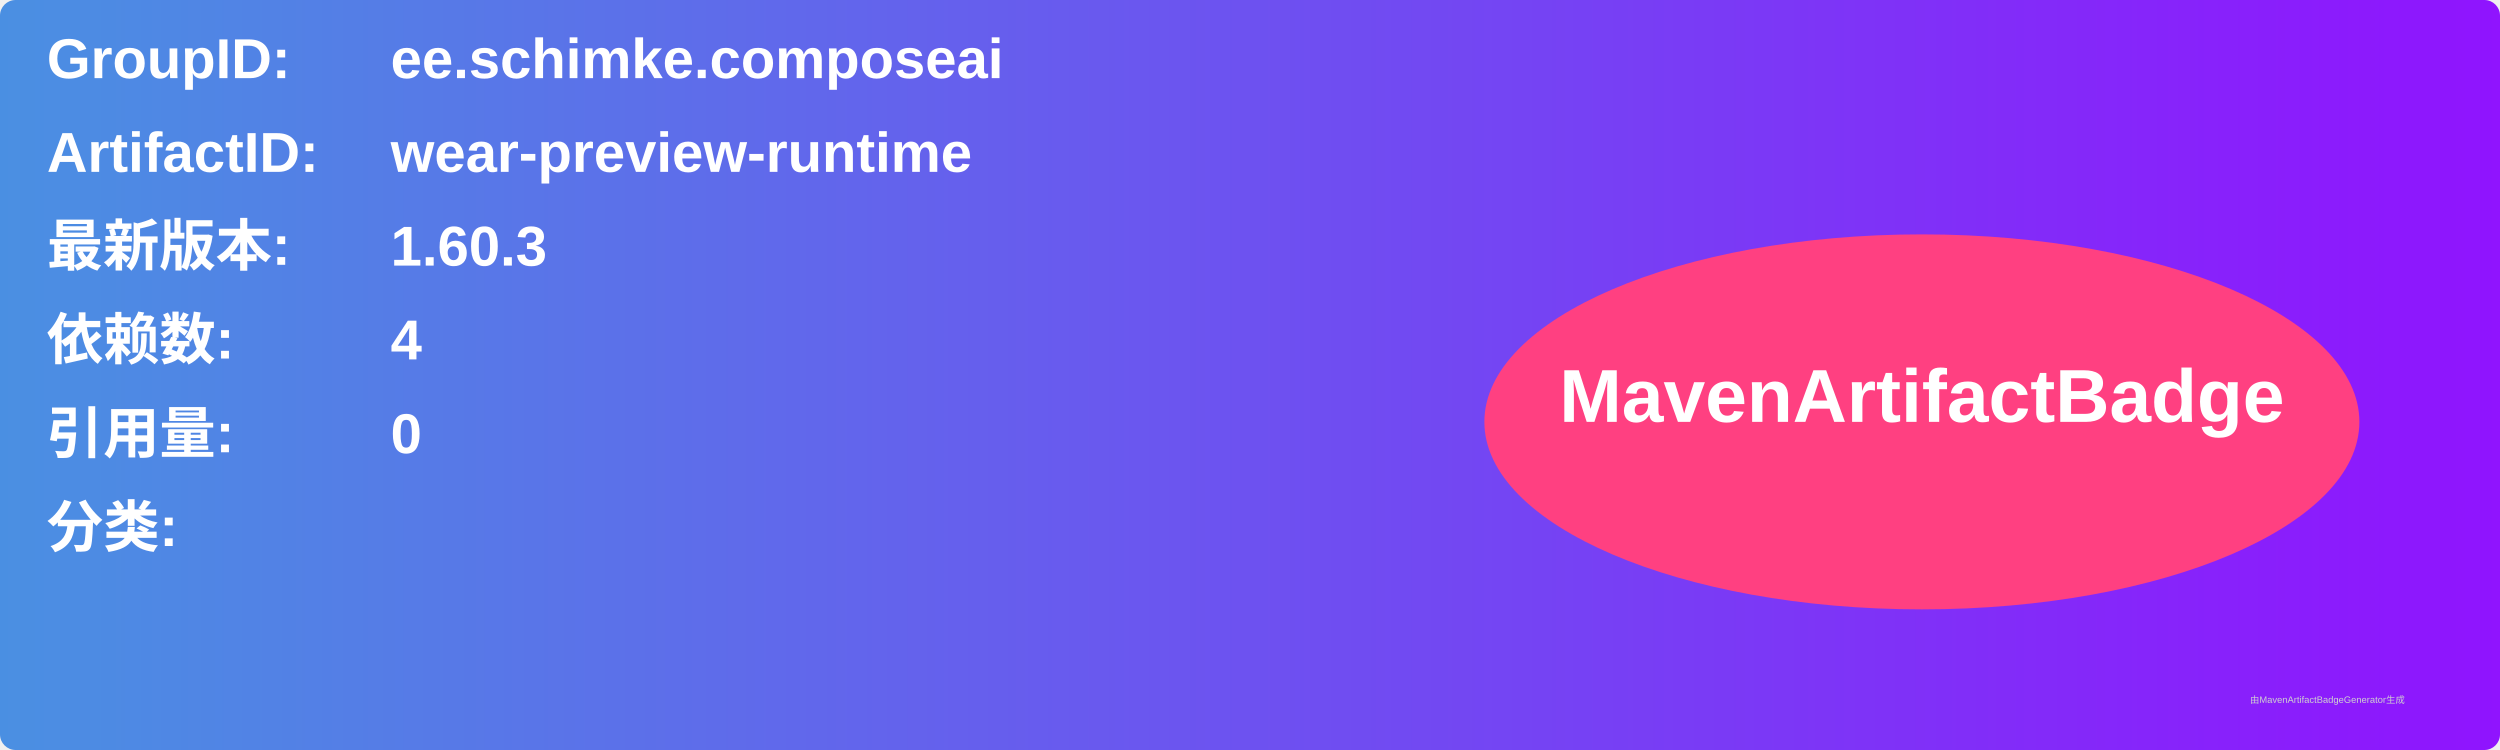
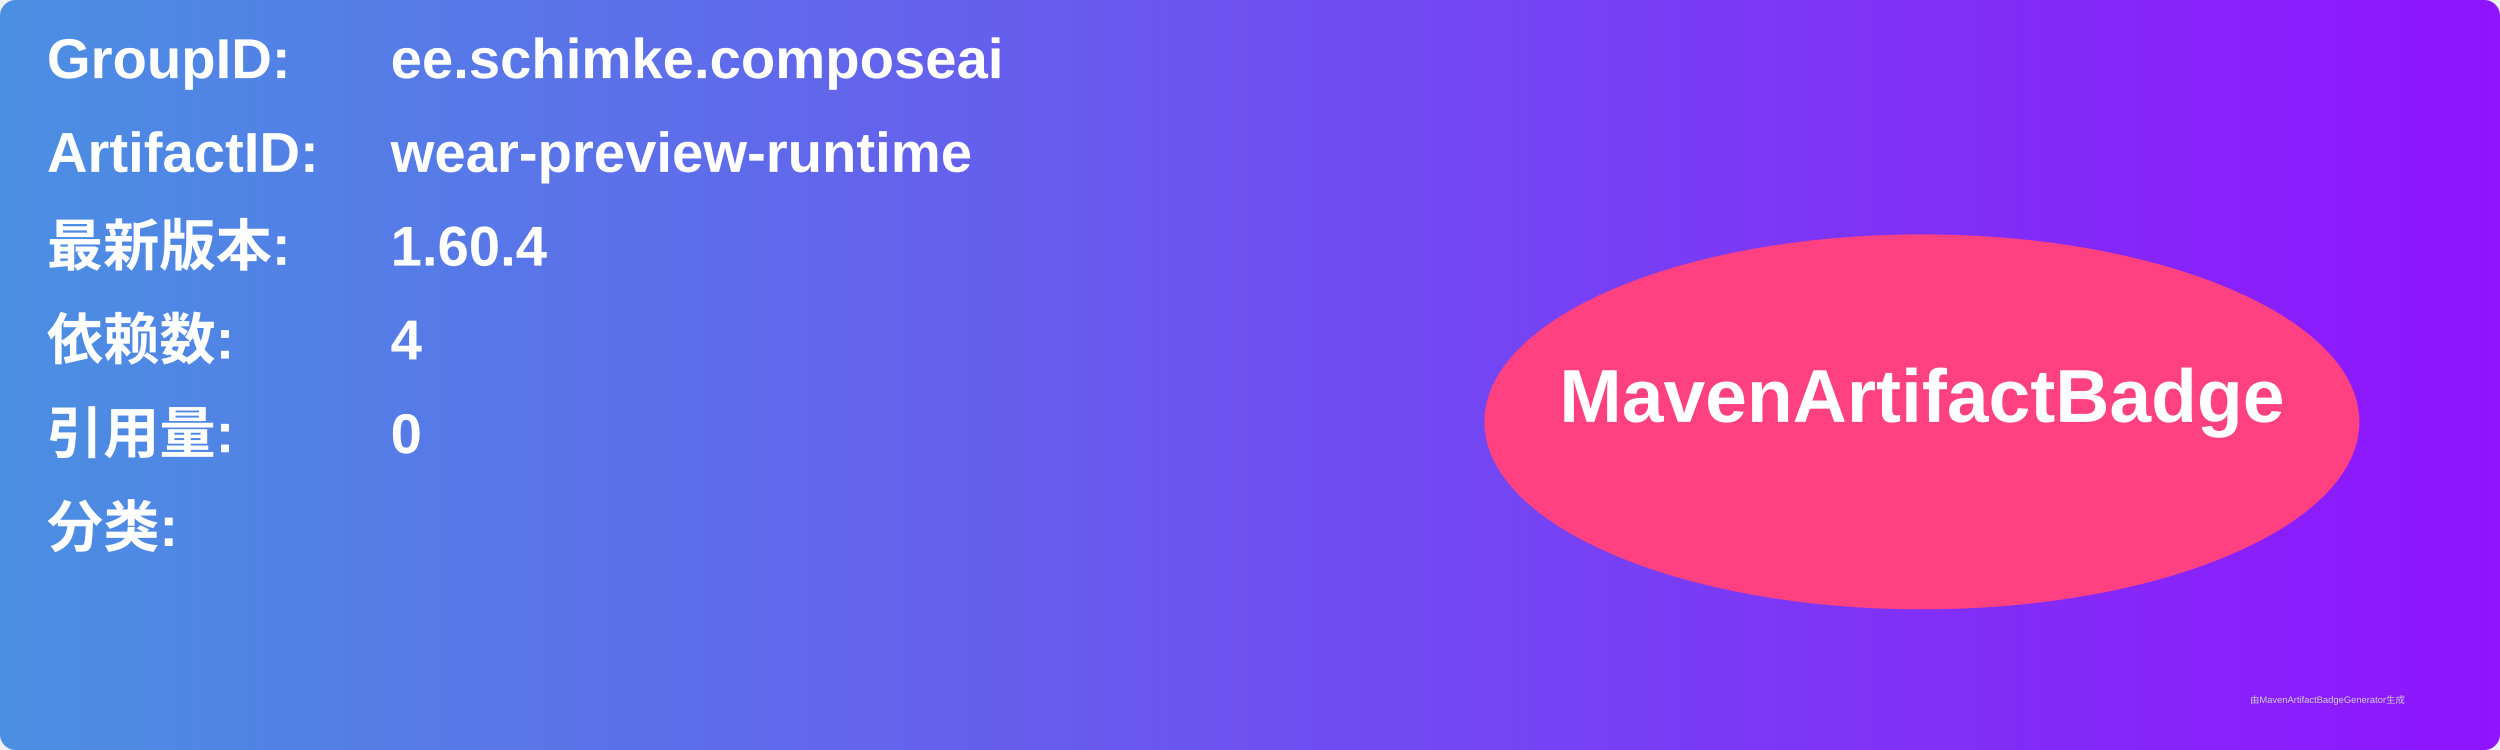
<svg xmlns="http://www.w3.org/2000/svg" width="800" height="240" viewBox="0 0 800 240">
  <linearGradient id="grad" x1="0%" y1="0%" x2="100%" y2="0%">
    <stop offset="0%" stop-color="#4a90e2" />
    <stop offset="100%" stop-color="#9013fe" />
  </linearGradient>
  <rect width="100%" height="100%" rx="5" ry="5" fill="url(#grad)" />
  <g transform="translate(15, 15)">
    <text x="0" y="10" font-family="Arial" font-size="18" fill="white" font-weight="bold" width="260">GroupID:</text>
    <text x="110" y="10" font-family="Arial" font-size="18" fill="white" font-weight="bold" width="460">ee.schimke.composeai</text>
    <text x="0" y="40" font-family="Arial" font-size="18" fill="white" font-weight="bold" width="260">ArtifactID:</text>
    <text x="110" y="40" font-family="Arial" font-size="18" fill="white" font-weight="bold" width="460">wear-preview-runtime</text>
    <text x="0" y="70" font-family="Arial" font-size="18" fill="white" font-weight="bold">最新版本:</text>
    <text x="110" y="70" font-family="Arial" font-size="18" fill="white" font-weight="bold">
-       <tspan font-weight="bold">1.60.3</tspan>
+       <tspan font-weight="bold">1.60.4</tspan>
    </text>
    <text x="0" y="100" font-family="Arial" font-size="18" fill="white" font-weight="bold">依赖数: </text>
    <text x="110" y="100" font-family="Arial" font-size="18" fill="white">
      <tspan font-weight="bold">4</tspan>
    </text>
    <text x="0" y="130" font-family="Arial" font-size="18" fill="white" font-weight="bold">引用量: </text>
    <text x="110" y="130" font-family="Arial" font-size="18" fill="white">
      <tspan font-weight="bold">0</tspan>
    </text>
    <text x="0" y="160" font-family="Arial" font-size="18" fill="white" font-weight="bold">分类:</text>
    <text x="10" y="190" font-family="Arial" font-size="10" fill="white">
      <tspan font-weight="bold" />
    </text>
    <ellipse cx="600" cy="120" rx="140" ry="60" fill="#ff4081" />
    <text x="600" y="120" text-anchor="middle" font-family="Arial" font-size="24" fill="white" font-weight="bold">MavenArtifactBadge</text>
  </g>
  <text x="720" y="225" font-family="Arial" font-size="3" fill="#d0d0d0">由MavenArtifactBadgeGenerator生成</text>
</svg>
